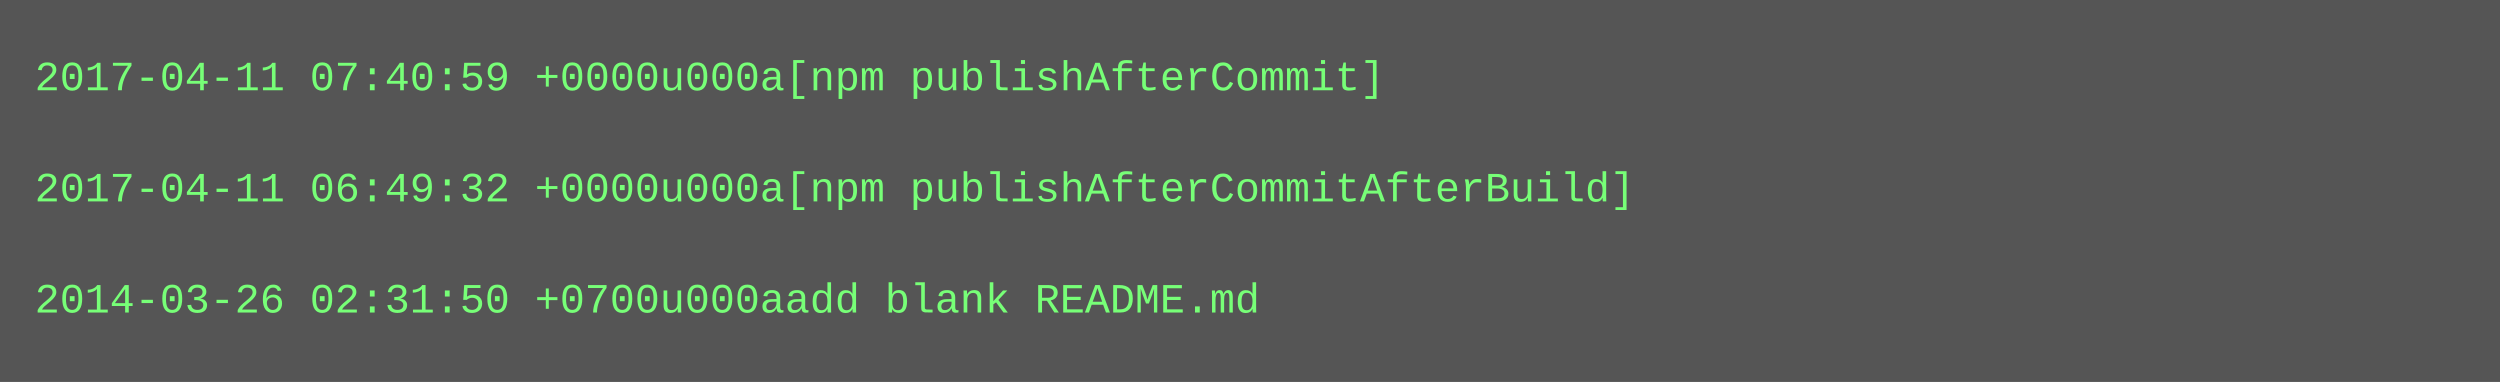
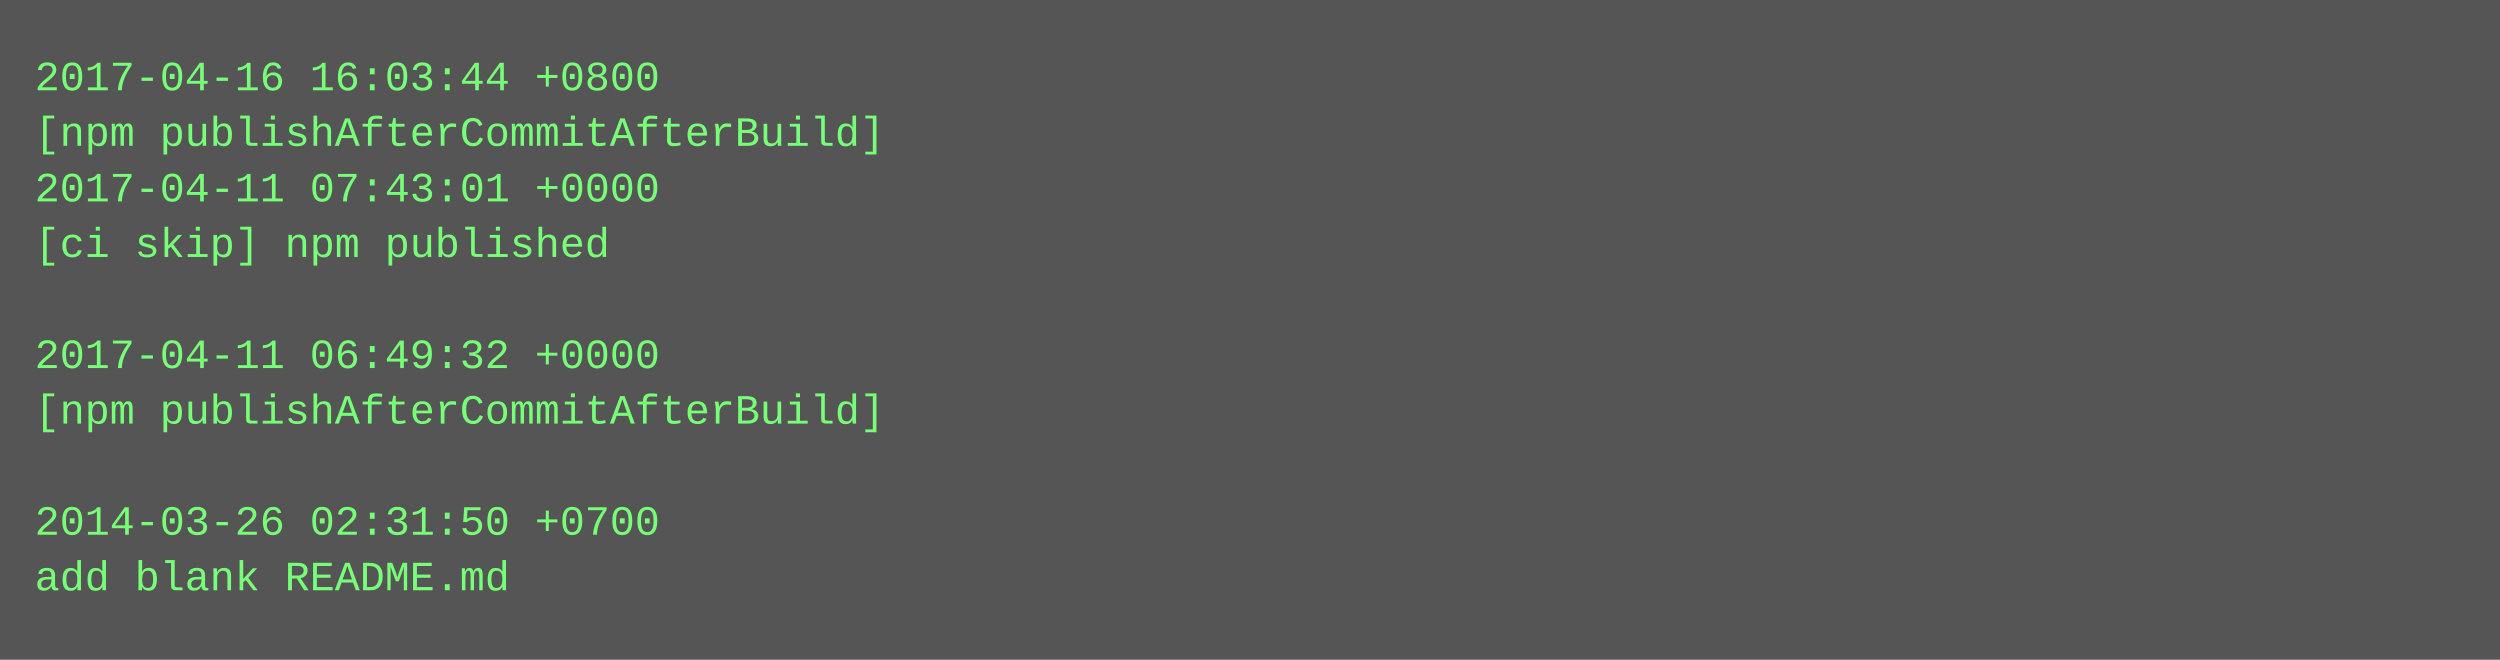
- <svg xmlns="http://www.w3.org/2000/svg" height="110" width="720">
-   <rect height="110" fill="#555" width="720" />
+ <svg xmlns="http://www.w3.org/2000/svg" height="190" width="720">
+   <rect height="190" fill="#555" width="720" />
  <text fill="#7f7" font-family="Courier New" font-size="12" xml:space="preserve">
-     <tspan x="10" y="26">2017-04-11 07:40:59 +0000u000a[npm publishAfterCommit]</tspan>
-     <tspan x="10" y="42" />
-     <tspan x="10" y="58">2017-04-11 06:49:32 +0000u000a[npm publishAfterCommitAfterBuild]</tspan>
-     <tspan x="10" y="74" />
-     <tspan x="10" y="90">2014-03-26 02:31:50 +0700u000aadd blank README.md</tspan>
+     <tspan x="10" y="26">2017-04-16 16:03:44 +0800</tspan>
+     <tspan x="10" y="42">[npm publishAfterCommitAfterBuild]</tspan>
+     <tspan x="10" y="58">2017-04-11 07:43:01 +0000</tspan>
+     <tspan x="10" y="74">[ci skip] npm published</tspan>
+     <tspan x="10" y="90" />
+     <tspan x="10" y="106">2017-04-11 06:49:32 +0000</tspan>
+     <tspan x="10" y="122">[npm publishAfterCommitAfterBuild]</tspan>
+     <tspan x="10" y="138" />
+     <tspan x="10" y="154">2014-03-26 02:31:50 +0700</tspan>
+     <tspan x="10" y="170">add blank README.md</tspan>
  </text>
</svg>
